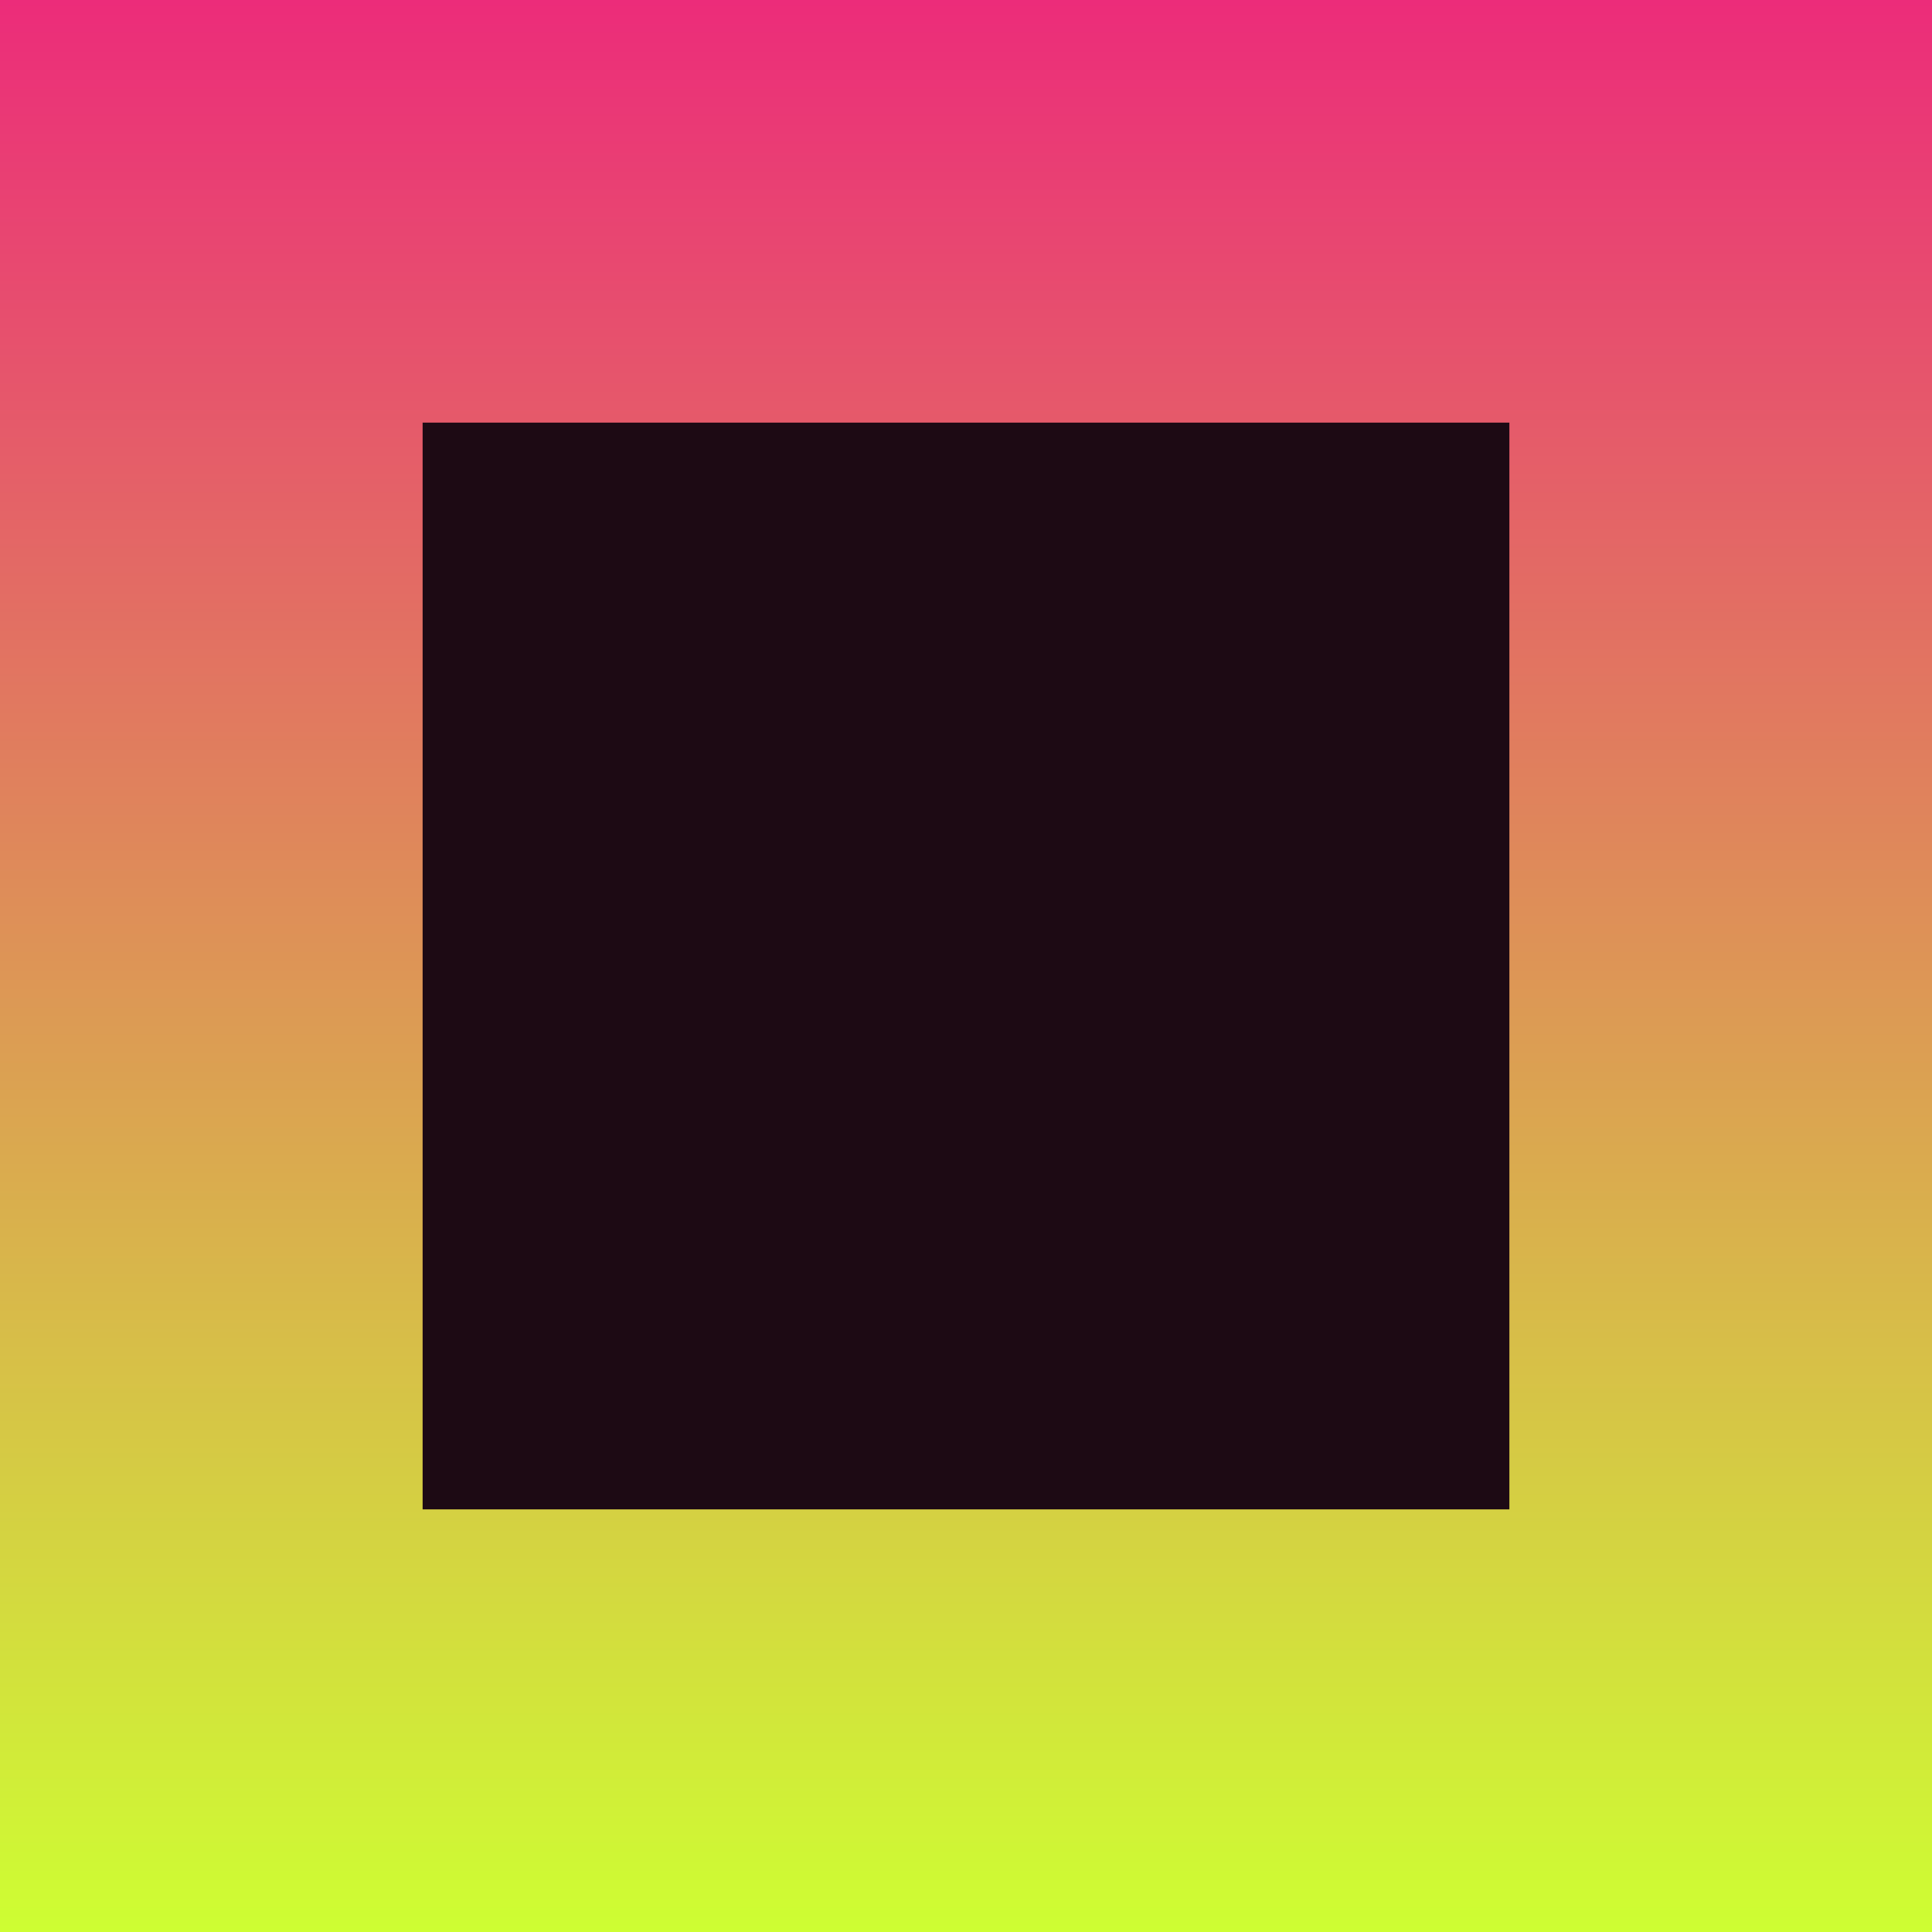
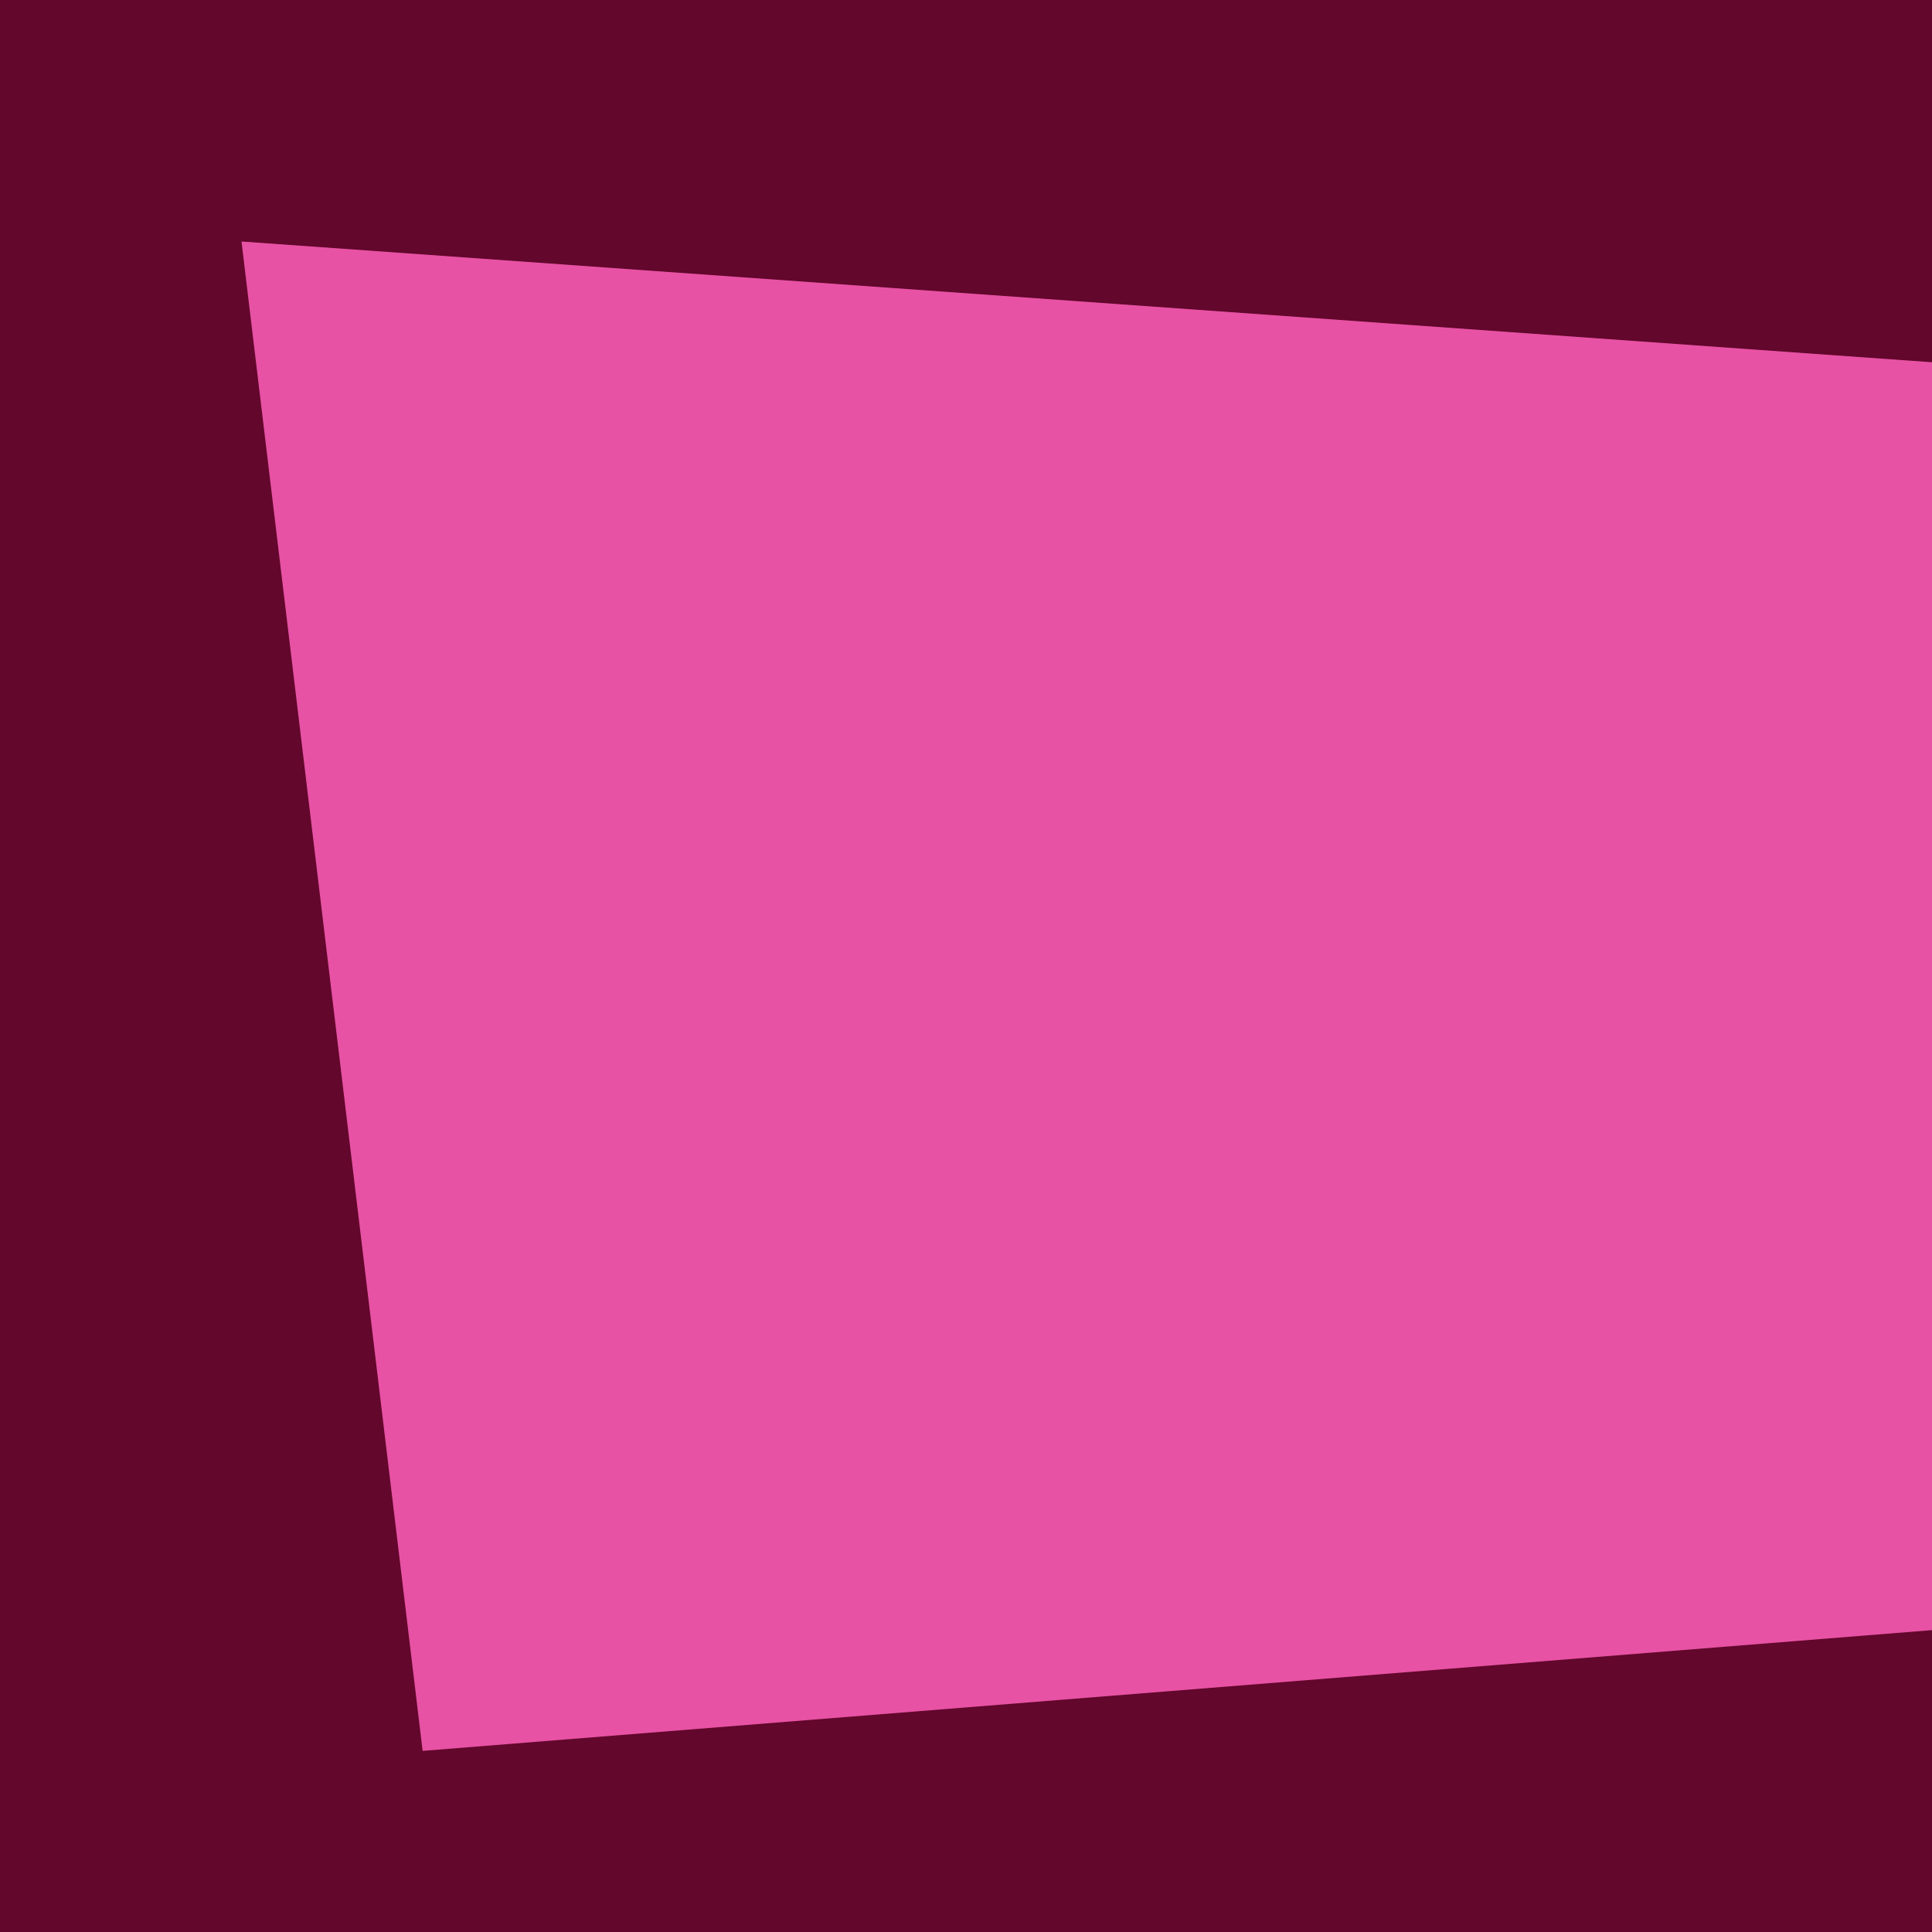
<svg xmlns="http://www.w3.org/2000/svg" viewBox="0 0 32 32">
-   <defs>
-     <linearGradient id="g" x1="0" y1="0" x2="0" y2="1">
-       <stop offset="0" stop-color="#EC2B7A" />
-       <stop offset="1" stop-color="#CEFF32" />
-     </linearGradient>
-   </defs>
-   <rect width="32" height="32" fill="url(#g)" />
-   <rect x="7" y="7" width="18" height="18" fill="#1d0a14" />
+   <rect width="32" height="32" fill="#63072C" />
+   <path d="M4 4 32 6v21L7 29z" fill="#E752A4" />
</svg>
